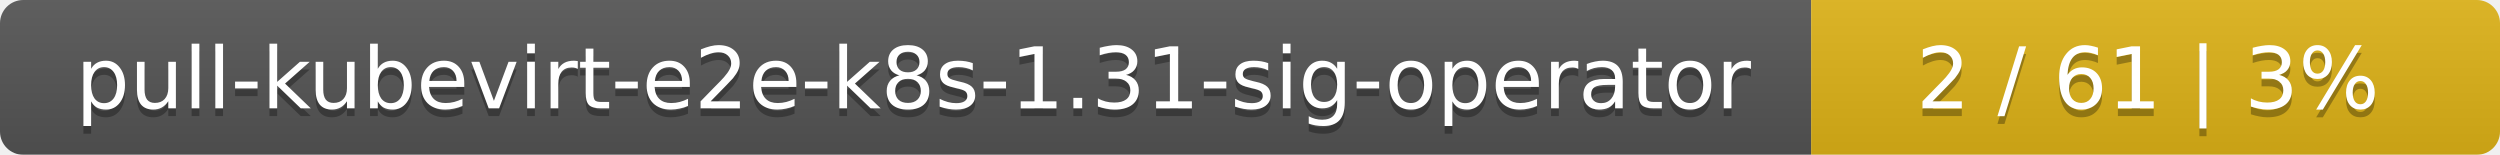
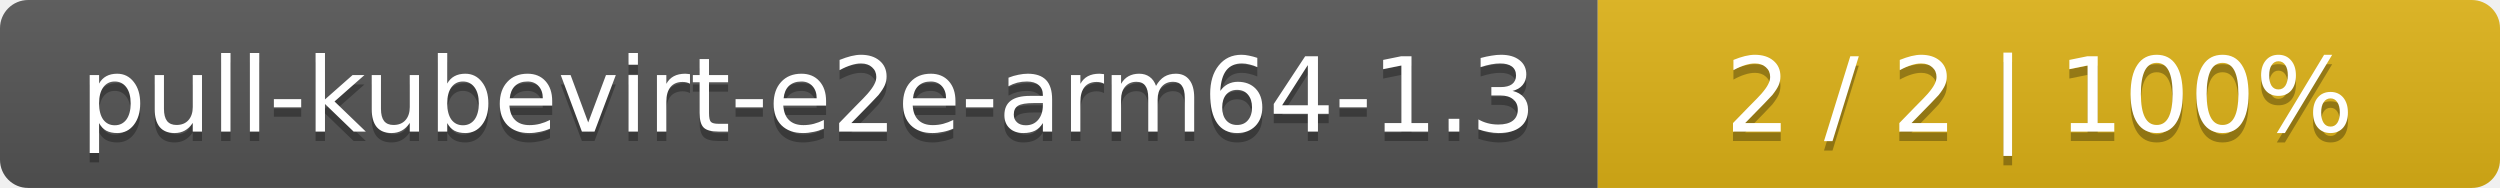
- <svg xmlns="http://www.w3.org/2000/svg" width="323" height="20">
+ <svg xmlns="http://www.w3.org/2000/svg" width="266" height="20">
  <linearGradient id="smooth" x2="0" y2="100%">
    <stop offset="0" stop-color="#bbb" stop-opacity=".1" />
    <stop offset="1" stop-opacity=".1" />
  </linearGradient>
  <mask id="round">
-     <rect width="323" height="20" rx="3" fill="#fff" />
+     <rect width="266" height="20" rx="3" fill="#fff" />
  </mask>
  <g mask="url(#round)">
-     <rect width="234" height="20" fill="#555" />
-     <rect x="234" width="89" height="20" fill="#dfb317" />
-     <rect width="323" height="20" fill="url(#smooth)" />
+     <rect width="170" height="20" fill="#555" />
+     <rect x="170" width="96" height="20" fill="#dfb317" />
+     <rect width="266" height="20" fill="url(#smooth)" />
  </g>
  <g fill="#fff" text-anchor="middle" font-family="DejaVu Sans,Verdana,Geneva,sans-serif" font-size="11">
-     <text x="118" y="15" fill="#010101" fill-opacity=".3">pull-kubevirt-e2e-k8s-1.31-sig-operator</text>
-     <text x="118" y="14">pull-kubevirt-e2e-k8s-1.31-sig-operator</text>
-     <text x="277.5" y="15" fill="#010101" fill-opacity=".3">2 / 61    |    3%</text>
-     <text x="277.5" y="14">2 / 61    |    3%</text>
+     <text x="86" y="15" fill="#010101" fill-opacity=".3">pull-kubevirt-e2e-arm64-1.3</text>
+     <text x="86" y="14">pull-kubevirt-e2e-arm64-1.3</text>
+     <text x="217" y="15" fill="#010101" fill-opacity=".3">2 / 2    |    100%</text>
+     <text x="217" y="14">2 / 2    |    100%</text>
  </g>
</svg>
